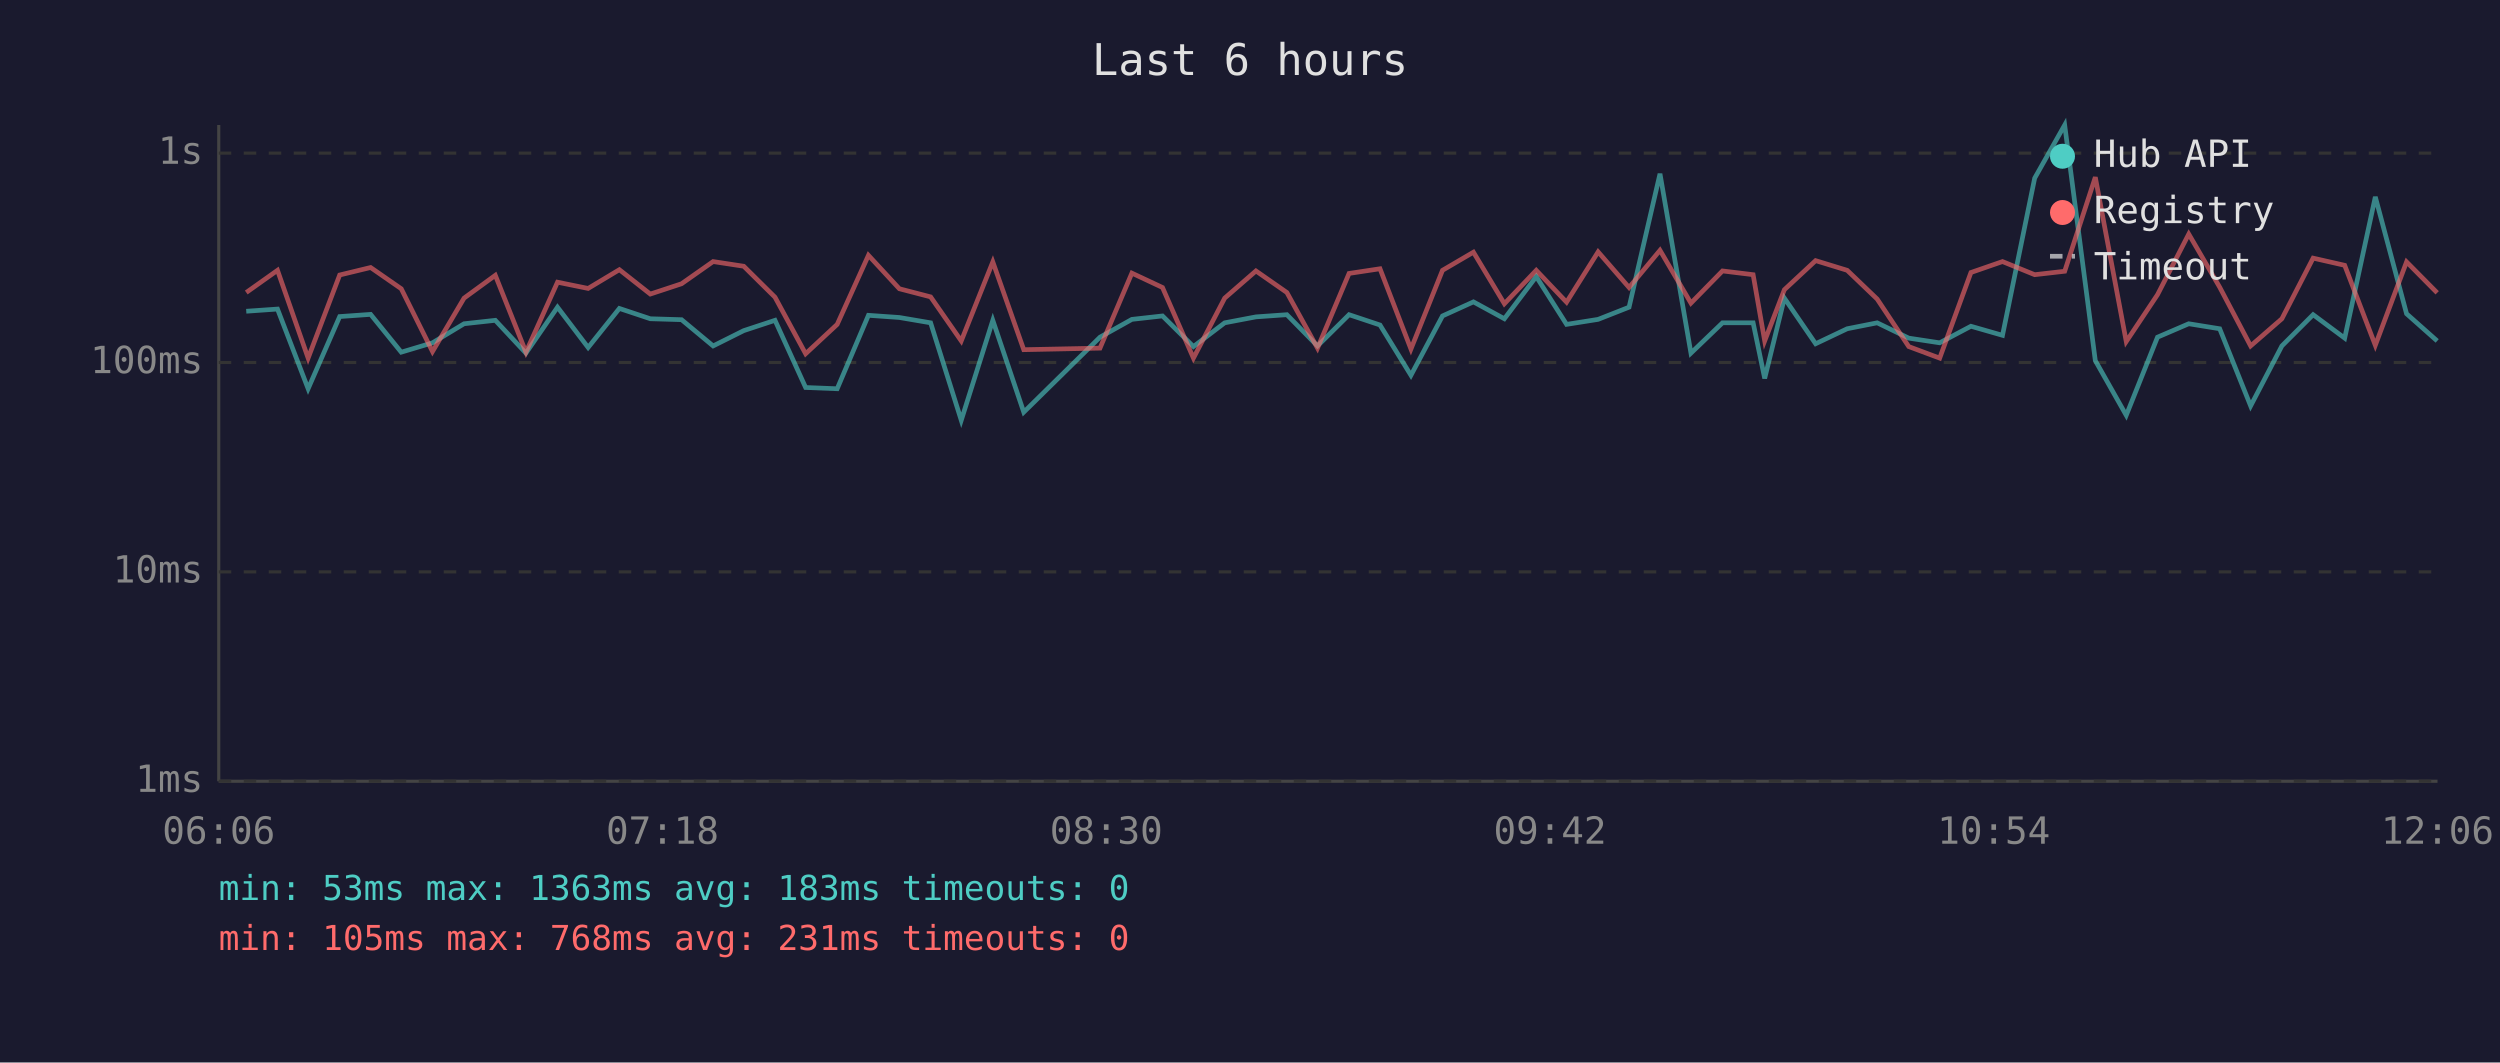
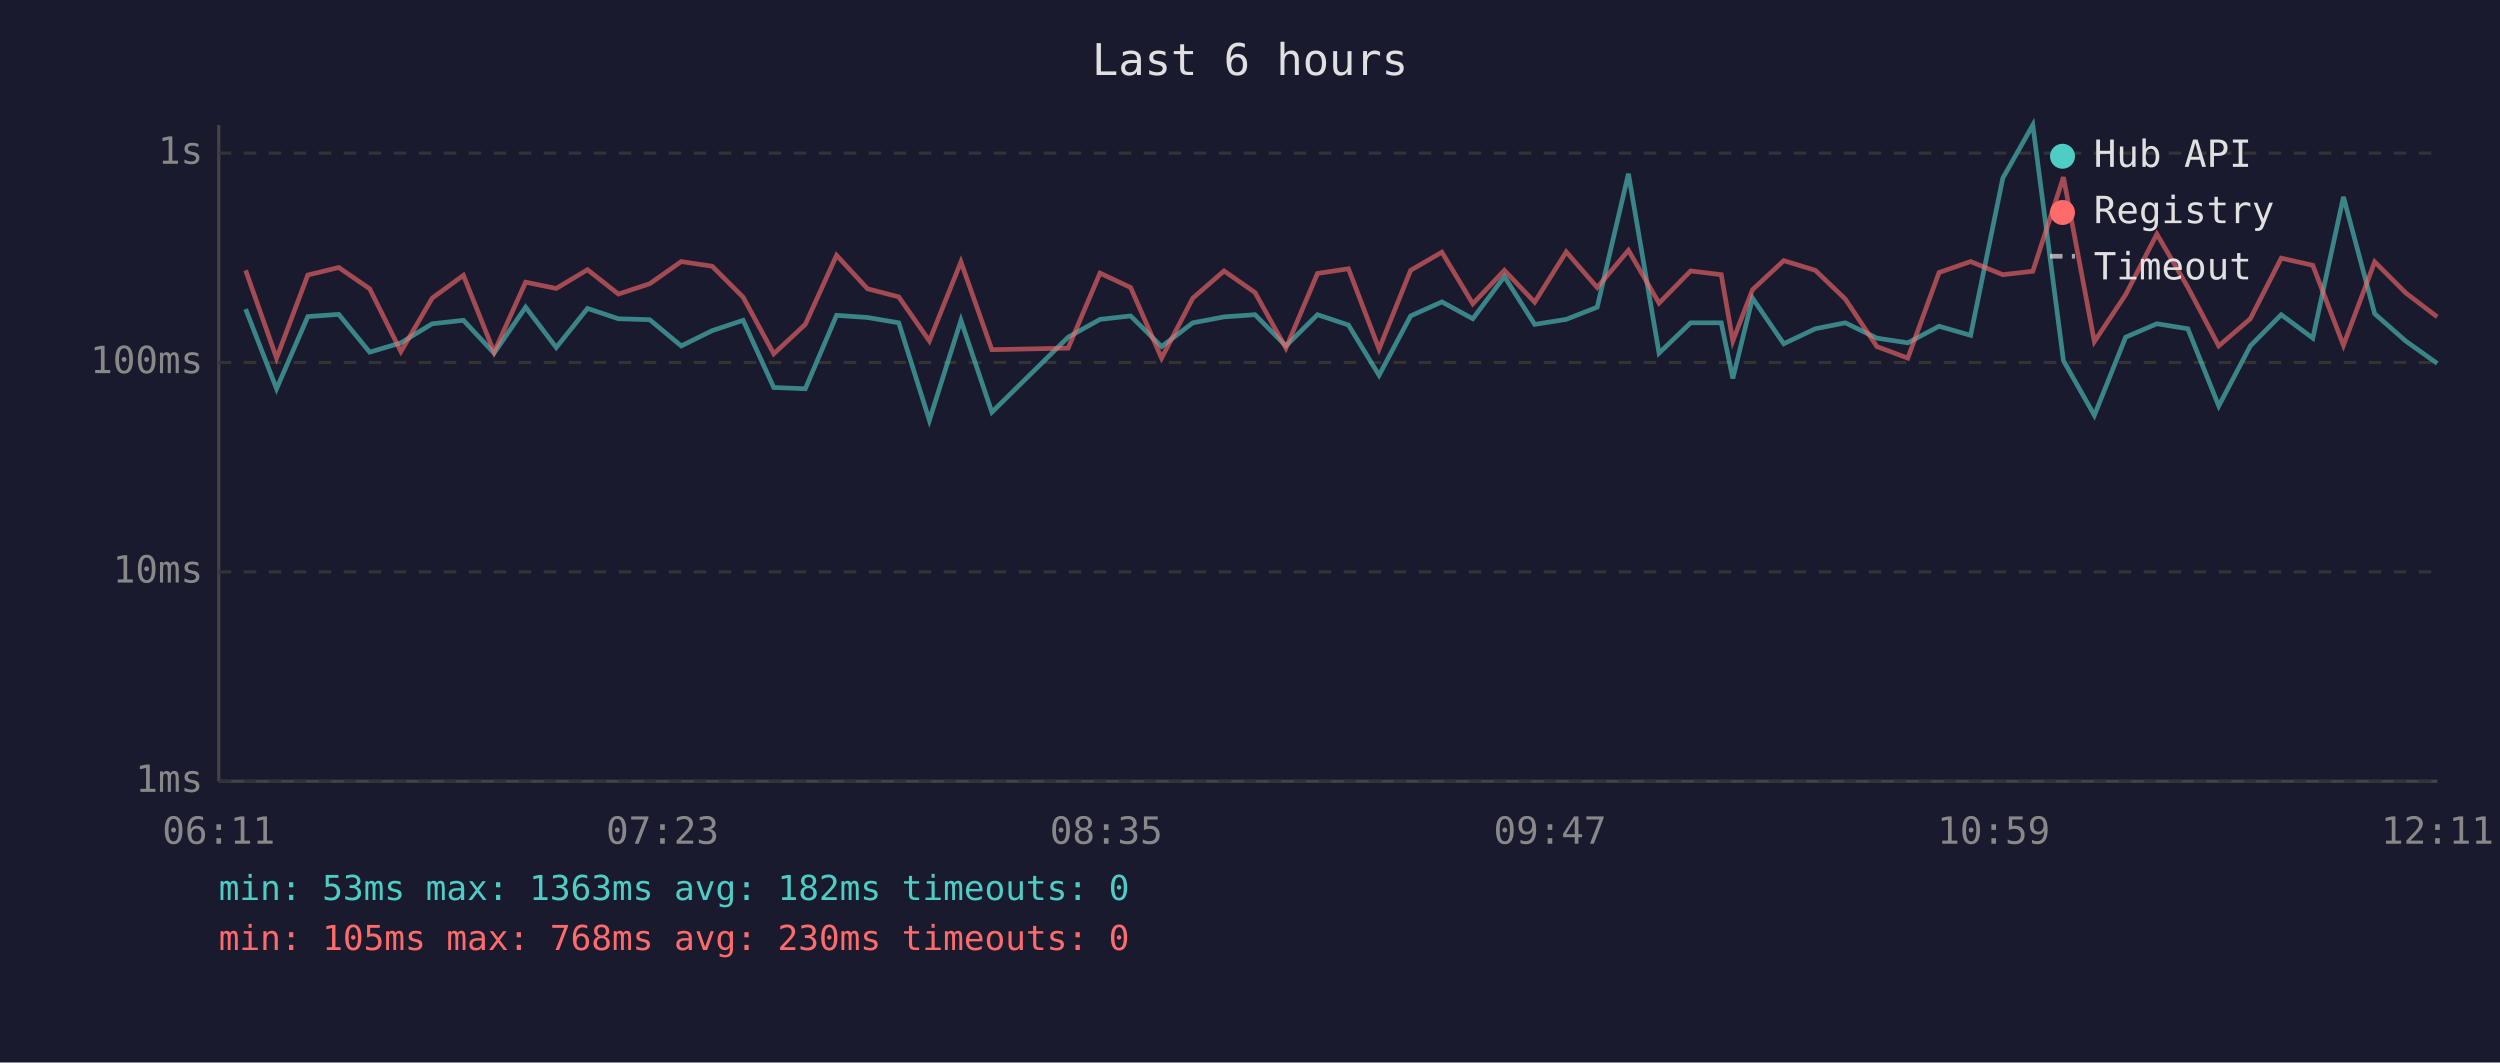
<svg xmlns="http://www.w3.org/2000/svg" viewBox="0 0 800 340" font-family="monospace" font-size="12">
  <rect width="800" height="340" fill="#1a1a2e" />
  <text x="400" y="24" fill="#e0e0e0" font-size="14" text-anchor="middle">Last 6 hours</text>
  <line x1="70" y1="40" x2="70" y2="250" stroke="#444" stroke-width="1" />
  <line x1="70" y1="250" x2="780" y2="250" stroke="#444" stroke-width="1" />
  <line x1="70" y1="250" x2="780" y2="250" stroke="#333" stroke-width="1" stroke-dasharray="4" />
  <text x="65" y="250" fill="#888" text-anchor="end" dominant-baseline="middle">1ms</text>
  <line x1="70" y1="183" x2="780" y2="183" stroke="#333" stroke-width="1" stroke-dasharray="4" />
  <text x="65" y="183" fill="#888" text-anchor="end" dominant-baseline="middle">10ms</text>
  <line x1="70" y1="116" x2="780" y2="116" stroke="#333" stroke-width="1" stroke-dasharray="4" />
  <text x="65" y="116" fill="#888" text-anchor="end" dominant-baseline="middle">100ms</text>
  <line x1="70" y1="49" x2="780" y2="49" stroke="#333" stroke-width="1" stroke-dasharray="4" />
  <text x="65" y="49" fill="#888" text-anchor="end" dominant-baseline="middle">1s</text>
-   <text x="70" y="270" fill="#888" text-anchor="middle">06:06</text>
-   <text x="212" y="270" fill="#888" text-anchor="middle">07:18</text>
-   <text x="354" y="270" fill="#888" text-anchor="middle">08:30</text>
-   <text x="496" y="270" fill="#888" text-anchor="middle">09:42</text>
-   <text x="638" y="270" fill="#888" text-anchor="middle">10:54</text>
-   <text x="780" y="270" fill="#888" text-anchor="middle">12:06</text>
-   <polyline points="78.8,99.6 88.8,98.9 98.6,124.4 108.7,101.3 118.6,100.6 128.4,112.7 138.4,109.7 148.5,103.6 158.5,102.5 168.3,113.0 178.4,98.3 188.2,111.2 198.2,98.7 208.1,102.0 218.1,102.3 228.2,110.7 238.0,105.8 248.0,102.5 257.8,124.0 267.9,124.4 277.9,100.9 287.8,101.6 297.8,103.3 307.6,134.5 317.7,102.5 327.6,131.9 352.0,107.9 362.2,102.2 372.0,101.1 381.9,110.9 391.9,103.3 401.9,101.4 411.8,100.7 421.6,110.7 431.7,100.7 441.6,104.0 451.5,120.1 461.6,101.1 471.5,96.6 481.4,102.0 491.6,88.5 501.3,103.8 511.4,102.2 521.3,98.3 531.2,55.6 541.1,113.0 551.2,103.3 561.0,103.3 564.7,121.1 571.0,95.4 581.0,110.0 591.1,105.2 600.7,103.3 610.8,108.2 620.7,109.7 630.7,104.4 640.8,107.3 651.1,57.0 660.7,40.0 670.5,115.4 680.4,132.9 690.4,107.9 700.4,103.6 710.3,105.2 720.2,129.9 730.2,110.7 740.2,100.7 750.3,108.2 760.1,63.0 770.1,100.4 779.9,109.1" fill="none" stroke="#4ecdc4" stroke-width="1.5" opacity="0.6" />
-   <polyline points="78.8,93.6 88.8,86.5 98.6,114.6 108.7,88.0 118.6,85.6 128.4,92.4 138.4,112.5 148.5,95.4 158.5,88.1 168.3,112.7 178.4,90.3 188.2,92.3 198.2,86.3 208.1,94.1 218.1,90.8 228.2,83.7 238.0,85.2 248.0,95.1 257.8,113.2 267.9,103.8 277.9,81.7 287.8,92.4 297.8,95.0 307.6,109.1 317.7,83.8 327.6,111.9 352.0,111.4 362.2,87.4 372.0,92.0 381.9,114.6 391.9,95.4 401.9,86.7 411.8,93.6 421.6,111.4 431.7,87.5 441.6,86.0 451.5,111.7 461.6,86.5 471.5,80.7 481.4,97.2 491.6,86.5 501.3,96.7 511.4,80.6 521.3,92.0 531.2,80.1 541.1,97.0 551.2,86.7 561.0,87.9 564.7,109.1 571.0,92.7 581.0,83.4 591.1,86.5 600.7,95.7 610.8,110.9 620.7,114.6 630.7,87.2 640.8,83.7 651.1,87.9 660.7,86.8 670.5,56.7 680.4,109.3 690.4,94.3 700.4,74.9 710.3,91.9 720.2,110.7 730.2,102.0 740.2,82.6 750.3,84.9 760.1,110.5 770.1,83.8 779.9,93.7" fill="none" stroke="#ff6b6b" stroke-width="1.5" opacity="0.6" />
+   <text x="70" y="270" fill="#888" text-anchor="middle">06:11</text>
+   <text x="212" y="270" fill="#888" text-anchor="middle">07:23</text>
+   <text x="354" y="270" fill="#888" text-anchor="middle">08:35</text>
+   <text x="496" y="270" fill="#888" text-anchor="middle">09:47</text>
+   <text x="638" y="270" fill="#888" text-anchor="middle">10:59</text>
+   <text x="780" y="270" fill="#888" text-anchor="middle">12:11</text>
+   <polyline points="78.6,98.9 88.5,124.4 98.5,101.3 108.4,100.6 118.3,112.7 128.3,109.7 138.3,103.6 148.3,102.5 158.1,113.0 168.2,98.3 178.0,111.2 188.0,98.7 197.9,102.0 207.9,102.3 218.0,110.7 227.9,105.8 237.8,102.5 247.6,124.0 257.7,124.4 267.7,100.9 277.6,101.6 287.6,103.3 297.4,134.5 307.5,102.5 317.4,131.9 341.8,107.9 352.0,102.2 361.8,101.1 371.7,110.9 381.7,103.3 391.7,101.4 401.6,100.7 411.5,110.7 421.6,100.7 431.5,104.0 441.3,120.1 451.4,101.1 461.4,96.6 471.3,102.0 481.4,88.5 491.1,103.8 501.2,102.2 511.1,98.3 521.1,55.6 530.9,113.0 541.0,103.3 550.8,103.3 554.5,121.1 560.8,95.4 570.8,110.0 580.9,105.2 590.5,103.3 600.6,108.2 610.5,109.7 620.5,104.4 630.6,107.3 640.9,57.0 650.5,40.0 660.3,115.4 670.2,132.9 680.2,107.9 690.2,103.6 700.1,105.2 710.0,129.9 720.1,110.7 730.0,100.7 740.1,108.2 749.9,63.0 759.9,100.4 769.8,109.1 779.9,116.3" fill="none" stroke="#4ecdc4" stroke-width="1.5" opacity="0.6" />
+   <polyline points="78.6,86.5 88.5,114.6 98.5,88.0 108.4,85.6 118.3,92.4 128.3,112.5 138.3,95.4 148.3,88.1 158.1,112.7 168.2,90.3 178.0,92.3 188.0,86.3 197.9,94.1 207.9,90.8 218.0,83.7 227.9,85.2 237.8,95.1 247.6,113.2 257.7,103.8 267.7,81.7 277.6,92.4 287.6,95.0 297.4,109.1 307.5,83.8 317.4,111.9 341.8,111.4 352.0,87.4 361.8,92.0 371.7,114.6 381.7,95.4 391.7,86.7 401.6,93.6 411.5,111.4 421.6,87.5 431.5,86.0 441.3,111.7 451.4,86.5 461.4,80.7 471.3,97.2 481.4,86.5 491.1,96.7 501.2,80.6 511.1,92.0 521.1,80.1 530.9,97.0 541.0,86.7 550.8,87.9 554.5,109.1 560.8,92.7 570.8,83.4 580.9,86.5 590.5,95.7 600.6,110.9 610.5,114.6 620.5,87.2 630.6,83.7 640.9,87.9 650.5,86.8 660.3,56.7 670.2,109.3 680.2,94.3 690.2,74.9 700.1,91.9 710.0,110.7 720.1,102.0 730.0,82.6 740.1,84.9 749.9,110.5 759.9,83.8 769.8,93.7 779.9,101.4" fill="none" stroke="#ff6b6b" stroke-width="1.5" opacity="0.6" />
  <circle cx="660" cy="50" r="4" fill="#4ecdc4" />
  <text x="670" y="50" fill="#e0e0e0" dominant-baseline="middle">Hub API</text>
  <circle cx="660" cy="68" r="4" fill="#ff6b6b" />
  <text x="670" y="68" fill="#e0e0e0" dominant-baseline="middle">Registry</text>
  <line x1="656" y1="82" x2="664" y2="82" stroke="#e0e0e0" stroke-width="1.5" stroke-dasharray="4,3" opacity="0.7" />
  <text x="670" y="86" fill="#e0e0e0" dominant-baseline="middle">Timeout</text>
-   <text x="70" y="288" fill="#4ecdc4" font-size="11">min: 53ms  max: 1363ms  avg: 183ms  timeouts: 0</text>
-   <text x="70" y="304" fill="#ff6b6b" font-size="11">min: 105ms  max: 768ms  avg: 231ms  timeouts: 0</text>
+   <text x="70" y="288" fill="#4ecdc4" font-size="11">min: 53ms  max: 1363ms  avg: 182ms  timeouts: 0</text>
+   <text x="70" y="304" fill="#ff6b6b" font-size="11">min: 105ms  max: 768ms  avg: 230ms  timeouts: 0</text>
</svg>
